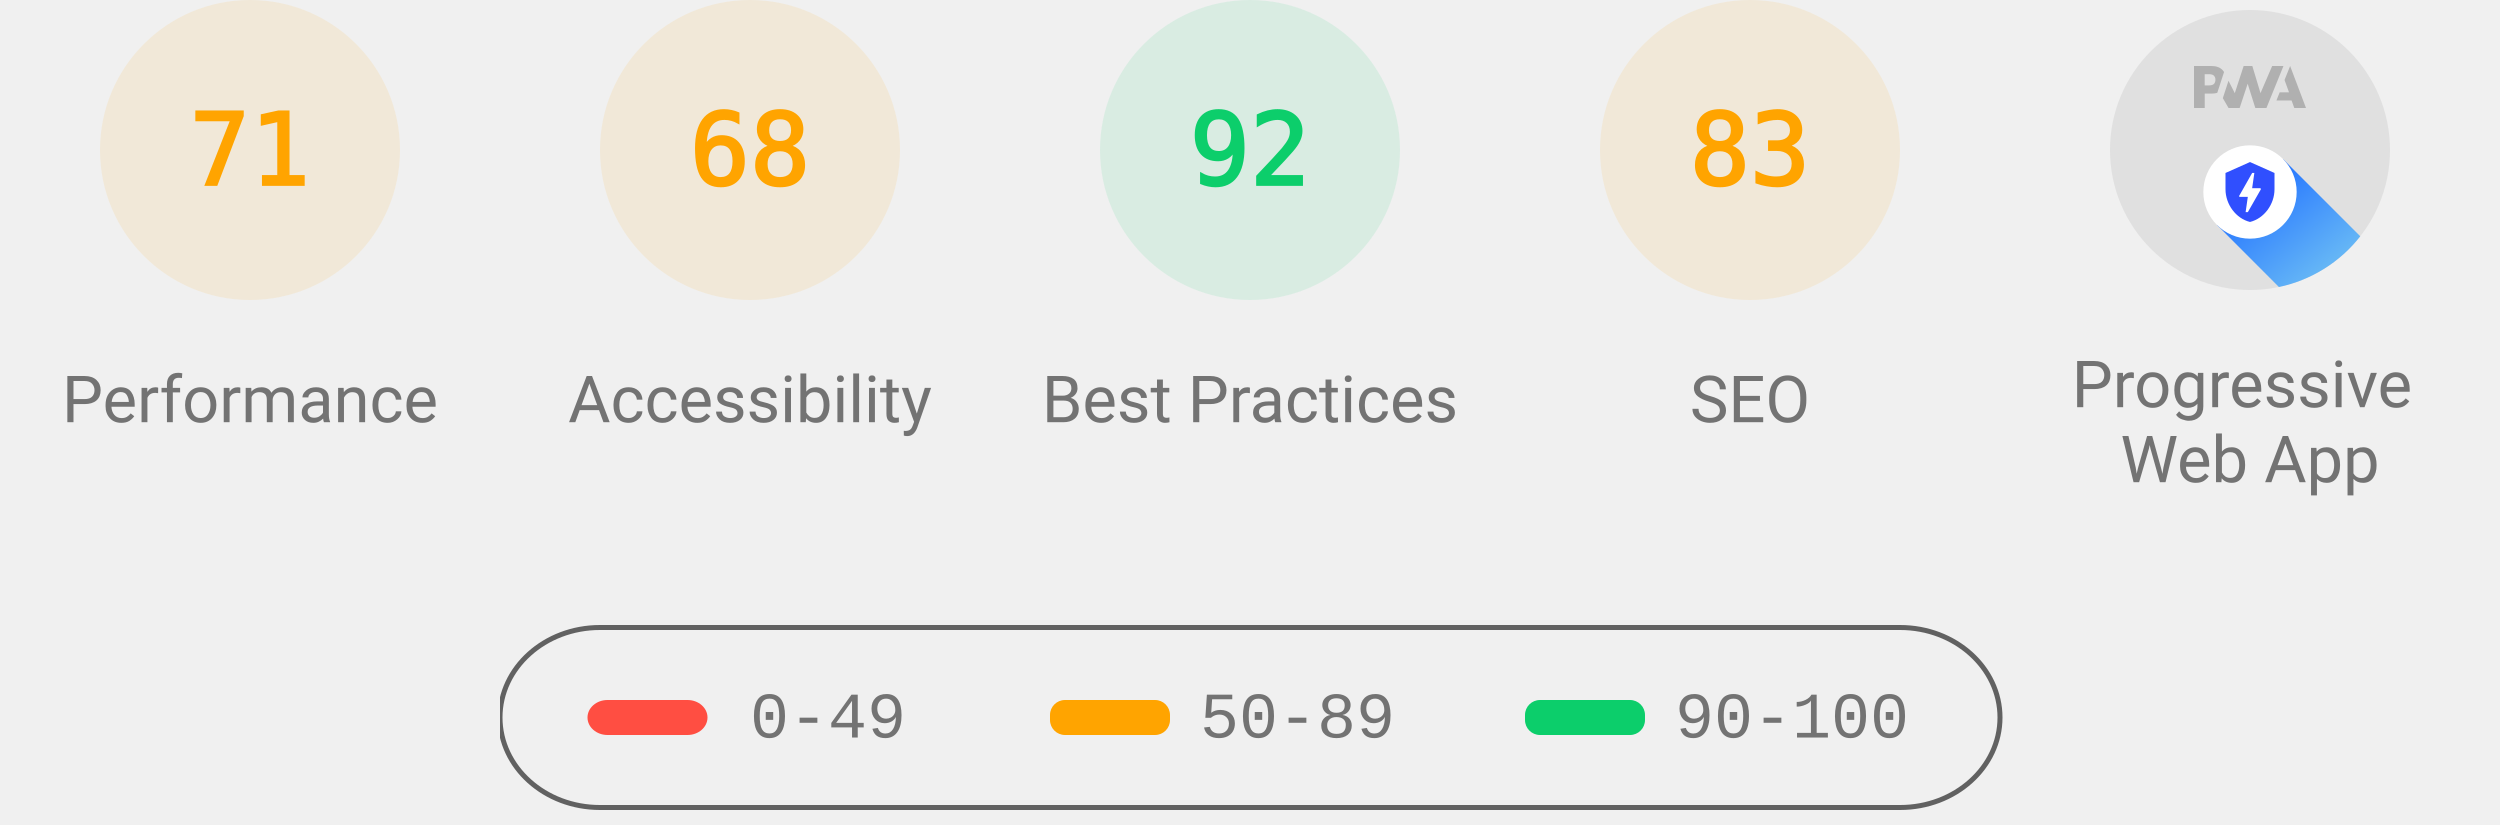
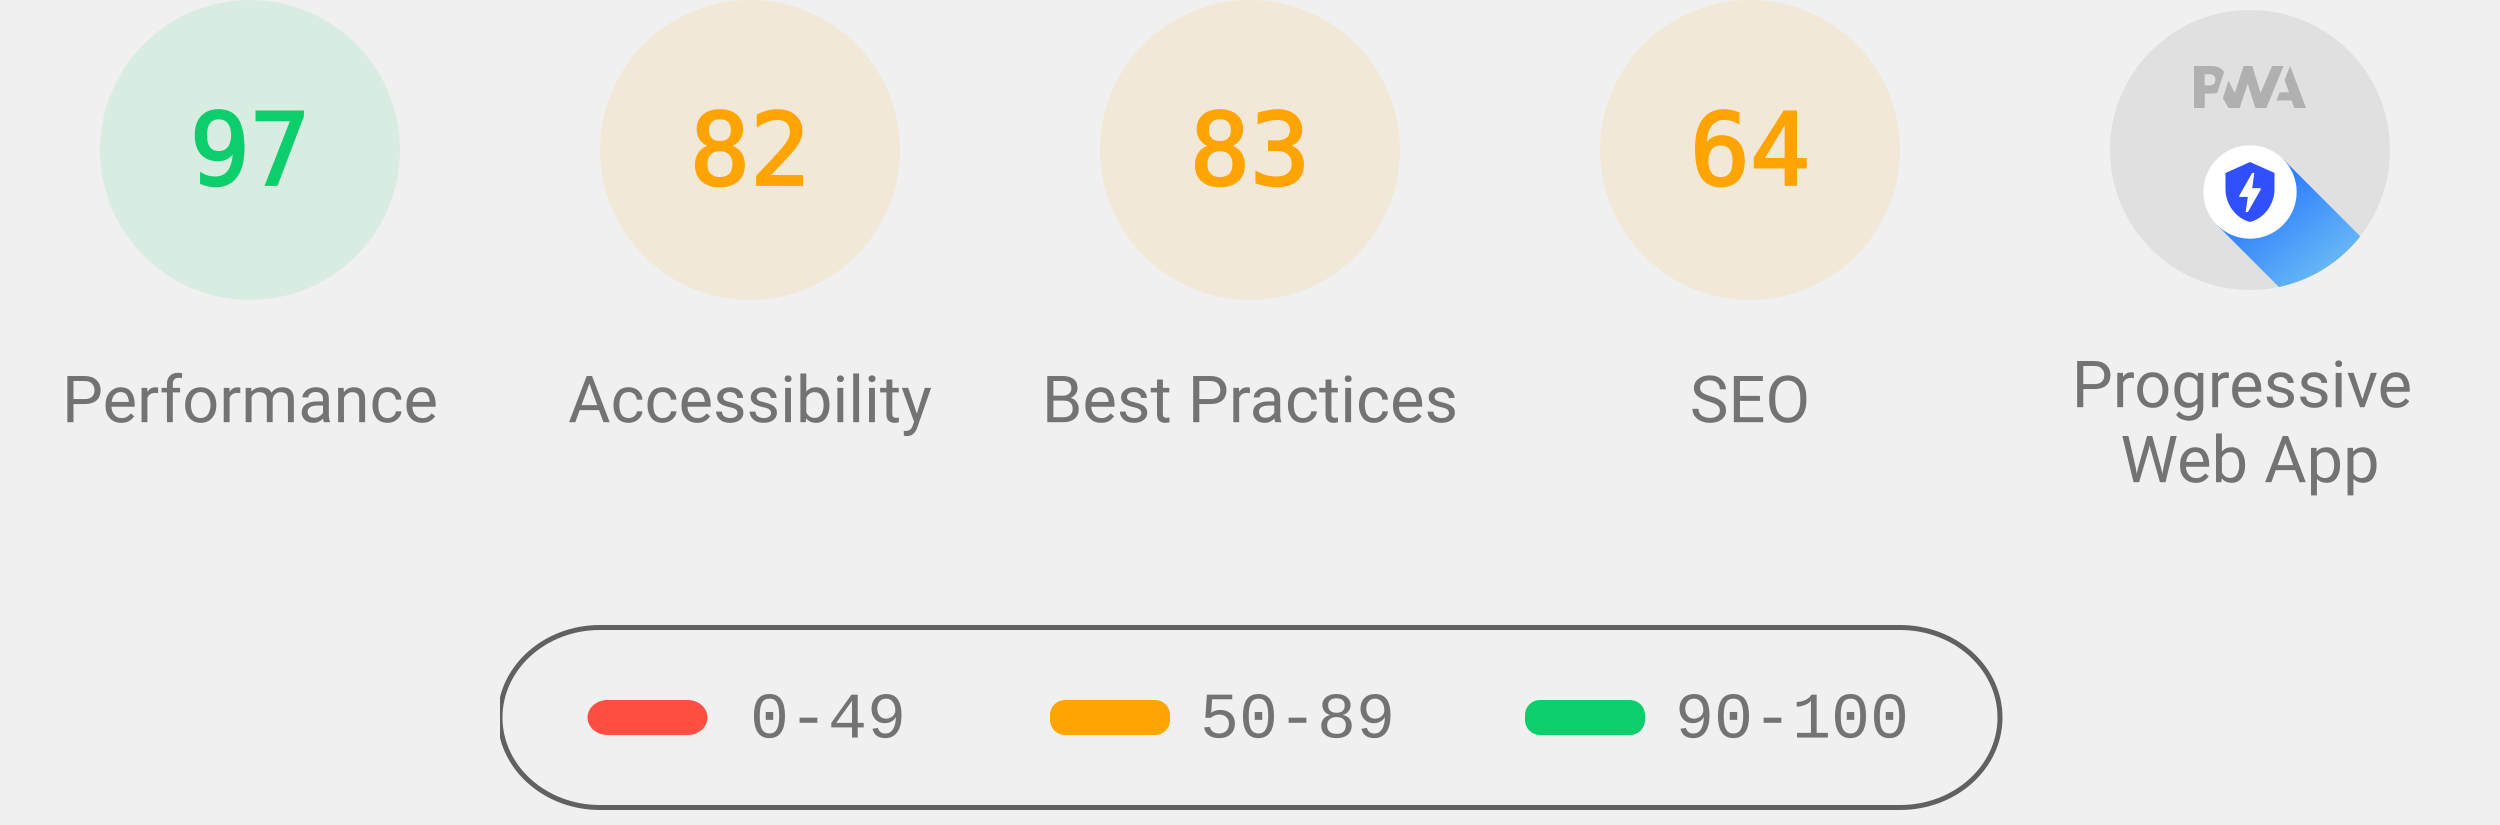
<svg xmlns="http://www.w3.org/2000/svg" class="theme--agnostic" fill="none" width="1000" height="330">
  <style>
			.gauge-base {
				opacity: 0.1
			}

			.gauge-arc {
				fill: none;
				animation-delay: 250ms;
				stroke-linecap: round;
				transform: rotate(-90deg);
				transform-origin: 100px 60px;
				animation: load-gauge 1s ease forwards
			}

			.guage-text {
				font-size: 40px;
				font-family: monospace;
				text-align: center
			}

			.guage-red {
				color: #ff4e42;
				fill: #ff4e42;
				stroke: #ff4e42
			}
			.guage-orange {
				color: #ffa400;
				fill: #ffa400;
				stroke: #ffa400
			}
			.guage-green {
				color: #0cce6b;
				fill: #0cce6b;
				stroke: #0cce6b
			}
			.theme--agnostic .guage-undefined {
				color: #5c5c5c;
				fill: #5c5c5c;
				stroke: #5c5c5c
			}
			.theme--light .guage-undefined {
				color: #1e1e1e;
				fill: #1e1e1e;
				stroke: #1e1e1e
			}
			.theme--dark .guage-undefined {
				color: #f5f5f5;
				fill: #f5f5f5;
				stroke: #f5f5f5
			}

			.guage-title {
				stroke: none;
				font-size: 26px;
				line-height: 26px;
				font-family: Roboto, Halvetica, Arial, sans-serif
			}
			.metric.guage-title {
				font-family: 'Courier New', Courier, monospace
			}
			.theme--agnostic .guage-title {
				color: #737373;
				fill: #737373
			}
			.theme--light .guage-title {
				color: #212121;
				fill: #212121
			}
			.theme--dark .guage-title {
				color: #f5f5f5;
				fill: #f5f5f5
			}

			@keyframes load-gauge {
				from {
					stroke-dasharray: 0 352.858
				}
			}
			.lh-gauge--pwa__disc {
				fill: #e0e0e0
			}
			.lh-gauge--pwa__logo {
				position: relative;
				fill: #b0b0b0
			}
			.lh-gauge--pwa__invisible {
				display: none
			}
			.lh-gauge--pwa__visible {
				display: inline
			}
			.guage-invisible {
				display: none
			}
			.lh-gauge--pwa__logo--primary-color {
				fill: #304ffe
			}
			.theme--agnostic .lh-gauge--pwa__logo--secondary-color {
				fill: #787878
			}
			.theme--light .lh-gauge--pwa__logo--secondary-color {
				fill: #3d3d3d
			}
			.theme--dark .lh-gauge--pwa__logo--secondary-color {
				fill: #d8b6b6
			}
			.theme--light #svg_2 {
				stroke: #00000022
			}
			.theme--agnostic #svg_2 {
				stroke: #616161
			}
			.theme--light #svg_2 {
				stroke: #00000022
			}
			.theme--dark #svg_2 {
				stroke: #f5f5f566
			}
		</style>
-   <svg class="guage-div guage-perf guage-orange" viewBox="0 0 200 200" width="200" height="200" x="0" y="0">
-     <circle class="gauge-base" r="56" cx="100" cy="60" stroke-width="8" />
-     <circle class="gauge-arc guage-arc-1" r="56" cx="100" cy="60" stroke-width="8" style="stroke-dasharray: 249.819, 351.858;" />
-     <text class="guage-text" x="100px" y="60px" alignment-baseline="central" dominant-baseline="central" text-anchor="middle">71</text>
+   <svg class="guage-div guage-perf guage-green" viewBox="0 0 200 200" width="200" height="200" x="0" y="0">
+     <circle class="gauge-base" r="56" cx="100" cy="60" stroke-width="8" />
+     <circle class="gauge-arc guage-arc-1" r="56" cx="100" cy="60" stroke-width="8" style="stroke-dasharray: 341.302, 351.858;" />
+     <text class="guage-text" x="100px" y="60px" alignment-baseline="central" dominant-baseline="central" text-anchor="middle">97</text>
    <text class="guage-title" x="100px" y="160px" alignment-baseline="central" dominant-baseline="central" text-anchor="middle">Performance</text>
  </svg>
  <svg class="guage-div guage-acc guage-orange" viewBox="0 0 200 200" width="200" height="200" x="200" y="0">
    <circle class="gauge-base" r="56" cx="100" cy="60" stroke-width="8" />
-     <circle class="gauge-arc guage-arc-2" r="56" cx="100" cy="60" stroke-width="8" style="stroke-dasharray: 239.263, 351.858;" />
-     <text class="guage-text" x="100px" y="60px" alignment-baseline="central" dominant-baseline="central" text-anchor="middle">68</text>
+     <circle class="gauge-arc guage-arc-2" r="56" cx="100" cy="60" stroke-width="8" style="stroke-dasharray: 288.524, 351.858;" />
+     <text class="guage-text" x="100px" y="60px" alignment-baseline="central" dominant-baseline="central" text-anchor="middle">82</text>
    <text class="guage-title" x="100px" y="160px" alignment-baseline="central" dominant-baseline="central" text-anchor="middle">Accessibility</text>
  </svg>
-   <svg class="guage-div guage-best guage-green" viewBox="0 0 200 200" width="200" height="200" x="400" y="0">
-     <circle class="gauge-base" r="56" cx="100" cy="60" stroke-width="8" />
-     <circle class="gauge-arc guage-arc-3" r="56" cx="100" cy="60" stroke-width="8" style="stroke-dasharray: 323.709, 351.858;" />
-     <text class="guage-text" x="100px" y="60px" alignment-baseline="central" dominant-baseline="central" text-anchor="middle">92</text>
+   <svg class="guage-div guage-best guage-orange" viewBox="0 0 200 200" width="200" height="200" x="400" y="0">
+     <circle class="gauge-base" r="56" cx="100" cy="60" stroke-width="8" />
+     <circle class="gauge-arc guage-arc-3" r="56" cx="100" cy="60" stroke-width="8" style="stroke-dasharray: 292.042, 351.858;" />
+     <text class="guage-text" x="100px" y="60px" alignment-baseline="central" dominant-baseline="central" text-anchor="middle">83</text>
    <text class="guage-title" x="100px" y="160px" alignment-baseline="central" dominant-baseline="central" text-anchor="middle">Best Practices</text>
  </svg>
  <svg class="guage-div guage-seo guage-orange" viewBox="0 0 200 200" width="200" height="200" x="600" y="0">
    <circle class="gauge-base" r="56" cx="100" cy="60" stroke-width="8" />
-     <circle class="gauge-arc guage-arc-4" r="56" cx="100" cy="60" stroke-width="8" style="stroke-dasharray: 292.042, 351.858;" />
-     <text class="guage-text" x="100px" y="60px" alignment-baseline="central" dominant-baseline="central" text-anchor="middle">83</text>
+     <circle class="gauge-arc guage-arc-4" r="56" cx="100" cy="60" stroke-width="8" style="stroke-dasharray: 225.189, 351.858;" />
+     <text class="guage-text" x="100px" y="60px" alignment-baseline="central" dominant-baseline="central" text-anchor="middle">64</text>
    <text class="guage-title" x="100px" y="160px" alignment-baseline="central" dominant-baseline="central" text-anchor="middle">SEO</text>
  </svg>
  <svg class="guage-div guage-pwa " viewBox="0 0 200 200" width="200" height="200" x="800" y="0">
    <svg viewBox="0 0 60 60" width="112" height="112" x="44" y="4">
      <defs>
        <linearGradient id="lh-gauge--pwa__check-circle__gradient-0" x1="50%" y1="0%" x2="50%" y2="100%">
          <stop stop-color="#00C852" offset="0%" />
          <stop stop-color="#009688" offset="100%" />
        </linearGradient>
        <linearGradient id="lh-gauge--pwa__installable__shadow-gradient-0" x1="76.056%" x2="24.111%" y1="82.995%" y2="24.735%">
          <stop stop-color="#A5D6A7" offset="0%" />
          <stop stop-color="#80CBC4" offset="100%" />
        </linearGradient>
        <linearGradient id="lh-gauge--pwa__fast-reliable__shadow-gradient-0" x1="76.056%" y1="82.995%" x2="25.678%" y2="26.493%">
          <stop stop-color="#64B5F6" offset="0%" />
          <stop stop-color="#2979FF" offset="100%" />
        </linearGradient>
        <g id="lh-gauge--pwa__fast-reliable-badge-0">
          <circle fill="#FFFFFF" cx="10" cy="10" r="10" />
          <path fill="#304FFE" d="M10 3.58l5.25 2.34v3.5c0 3.23-2.24 6.26-5.25 7-3.01-.74-5.25-3.77-5.25-7v-3.5L10 3.58zm-.47 10.74l2.76-4.83.03-.07c.04-.08 0-.24-.22-.24h-1.64l.47-3.26h-.47l-2.7 4.77c-.02.01.05-.1-.04.05-.09.16-.1.31.18.31h1.63l-.47 3.27h.47z" />
        </g>
        <g id="lh-gauge--pwa__installable-badge-0">
          <circle fill="#FFFFFF" cx="10" cy="10" r="10" />
          <path fill="#009688" d="M10 4.167A5.835 5.835 0 0 0 4.167 10 5.835 5.835 0 0 0 10 15.833 5.835 5.835 0 0 0 15.833 10 5.835 5.835 0 0 0 10 4.167zm2.917 6.416h-2.334v2.334H9.417v-2.334H7.083V9.417h2.334V7.083h1.166v2.334h2.334v1.166z" />
        </g>
      </defs>
      <g stroke="none" fill-rule="nonzero">
        <circle class="lh-gauge--pwa__disc" cx="30" cy="30" r="30" />
        <g class="lh-gauge--pwa__logo">
          <path d="M35.66 19.39l.7-1.75h2L37.4 15 38.6 12l3.4 9h-2.51l-.58-1.61z" />
          <path d="M33.52 21l3.65-9h-2.42l-2.5 5.82L30.5 12h-1.86l-1.9 5.82-1.35-2.65-1.21 3.72L25.4 21h2.38l1.72-5.2 1.64 5.2z" />
          <path fill-rule="nonzero" d="M20.3 17.91h1.48c.45 0 .85-.05 1.2-.15l.39-1.18 1.07-3.3a2.64 2.64 0 0 0-.28-.37c-.55-.6-1.36-.91-2.42-.91H18v9h2.3V17.9zm1.96-3.84c.22.22.33.5.33.87 0 .36-.1.65-.29.87-.2.23-.59.35-1.15.35h-.86v-2.41h.87c.52 0 .89.1 1.1.32z" />
        </g>
        <rect class="lh-gauge--pwa__component lh-gauge--pwa__na-line lh-gauge--pwa__invisible" fill="#FFFFFF" x="20" y="32" width="20" height="4" rx="2" />
        <g class="lh-gauge--pwa__component lh-gauge--pwa__fast-reliable-badge lh-gauge--pwa__visible" transform="translate(20, 29)">
          <path fill="url(#lh-gauge--pwa__fast-reliable__shadow-gradient-0)" d="M33.63 19.49A30 30 0 0 1 16.2 30.36L3 17.14 17.14 3l16.49 16.49z" />
          <use href="#lh-gauge--pwa__fast-reliable-badge-0" />
        </g>
        <g class="lh-gauge--pwa__component lh-gauge--pwa__installable-badge lh-gauge--pwa__invisible" transform="translate(20, 29)">
          <path fill="url(#lh-gauge--pwa__installable__shadow-gradient-0)" d="M33.629 19.487c-4.272 5.453-10.391 9.39-17.415 10.869L3 17.142 17.142 3 33.63 19.487z" />
          <use href="#lh-gauge--pwa__installable-badge-0" />
        </g>
        <g class="lh-gauge--pwa__component lh-gauge--pwa__fast-reliable-installable-badges lh-gauge--pwa__invisible">
          <g transform="translate(8, 29)">
            <path fill="url(#lh-gauge--pwa__fast-reliable__shadow-gradient-0)" d="M16.321 30.463L3 17.143 17.142 3l22.365 22.365A29.864 29.864 0 0 1 22 31c-1.942 0-3.84-.184-5.679-.537z" />
            <use href="#lh-gauge--pwa__fast-reliable-badge-0" />
          </g>
          <g transform="translate(32, 29)">
            <path fill="url(#lh-gauge--pwa__installable__shadow-gradient-0)" d="M25.982 11.84a30.107 30.107 0 0 1-13.08 15.203L3 17.143 17.142 3l8.84 8.84z" />
            <use href="#lh-gauge--pwa__installable-badge-0" />
          </g>
        </g>
        <g class="lh-gauge--pwa__component lh-gauge--pwa__check-circle lh-gauge--pwa__invisible" transform="translate(18, 28)">
          <circle fill="#FFFFFF" cx="12" cy="12" r="12" />
          <path fill="url(#lh-gauge--pwa__check-circle__gradient-0)" d="M12 2a10 10 0 1 0 0 20 10 10 0 0 0 0-20zm-2 15l-5-5 1.41-1.41L10 14.17l7.59-7.59L19 8l-9 9z" />
        </g>
      </g>
    </svg>
    <text class="guage-title" y="160px" alignment-baseline="central" dominant-baseline="central" text-anchor="middle">
      <tspan x="100px" dy="-6px">Progressive</tspan>
      <tspan x="100px" dy="30px">Web App</tspan>
    </text>
  </svg>
  <svg width="604" height="76" x="200" y="250">
    <g>
      <rect fill="none" id="canvas_background" height="80" width="604" y="-1" x="-1" />
      <g display="none" overflow="visible" y="0" x="0" height="100%" width="100%" id="canvasGrid">
        <rect fill="url(#gridpattern)" stroke-width="0" y="0" x="0" height="100%" width="100%" />
      </g>
    </g>
    <g>
      <rect fill-opacity="0" stroke-width="2" rx="40" id="svg_2" height="72" width="600" y="1" x="0" fill="#000000" />
      <rect stroke="#000" rx="8" id="svg_3" height="14" width="48" y="30" x="35" stroke-opacity="null" stroke-width="0" fill="#ff4e42" />
      <rect stroke="#000" rx="6" id="svg_4" height="14" width="48" y="30" x="220" stroke-opacity="null" stroke-width="0" fill="#ffa400" />
      <rect stroke="#000" rx="6" id="svg_5" height="14" width="48" y="30" x="410" stroke-opacity="null" stroke-width="0" fill="#0cce6b" />
      <text class="metric guage-title" xml:space="preserve" text-anchor="start" font-size="26" id="svg_6" y="45" x="100" stroke-opacity="null" stroke-width="0" stroke="#000">0-49</text>
      <text class="metric guage-title" xml:space="preserve" text-anchor="start" font-size="26" id="svg_7" y="45" x="280" stroke-opacity="null" stroke-width="0" stroke="#000">50-89</text>
      <text class="metric guage-title" xml:space="preserve" text-anchor="start" font-size="26" id="svg_8" y="45" x="470" stroke-opacity="null" stroke-width="0" stroke="#000">90-100</text>
    </g>
  </svg>
</svg>
